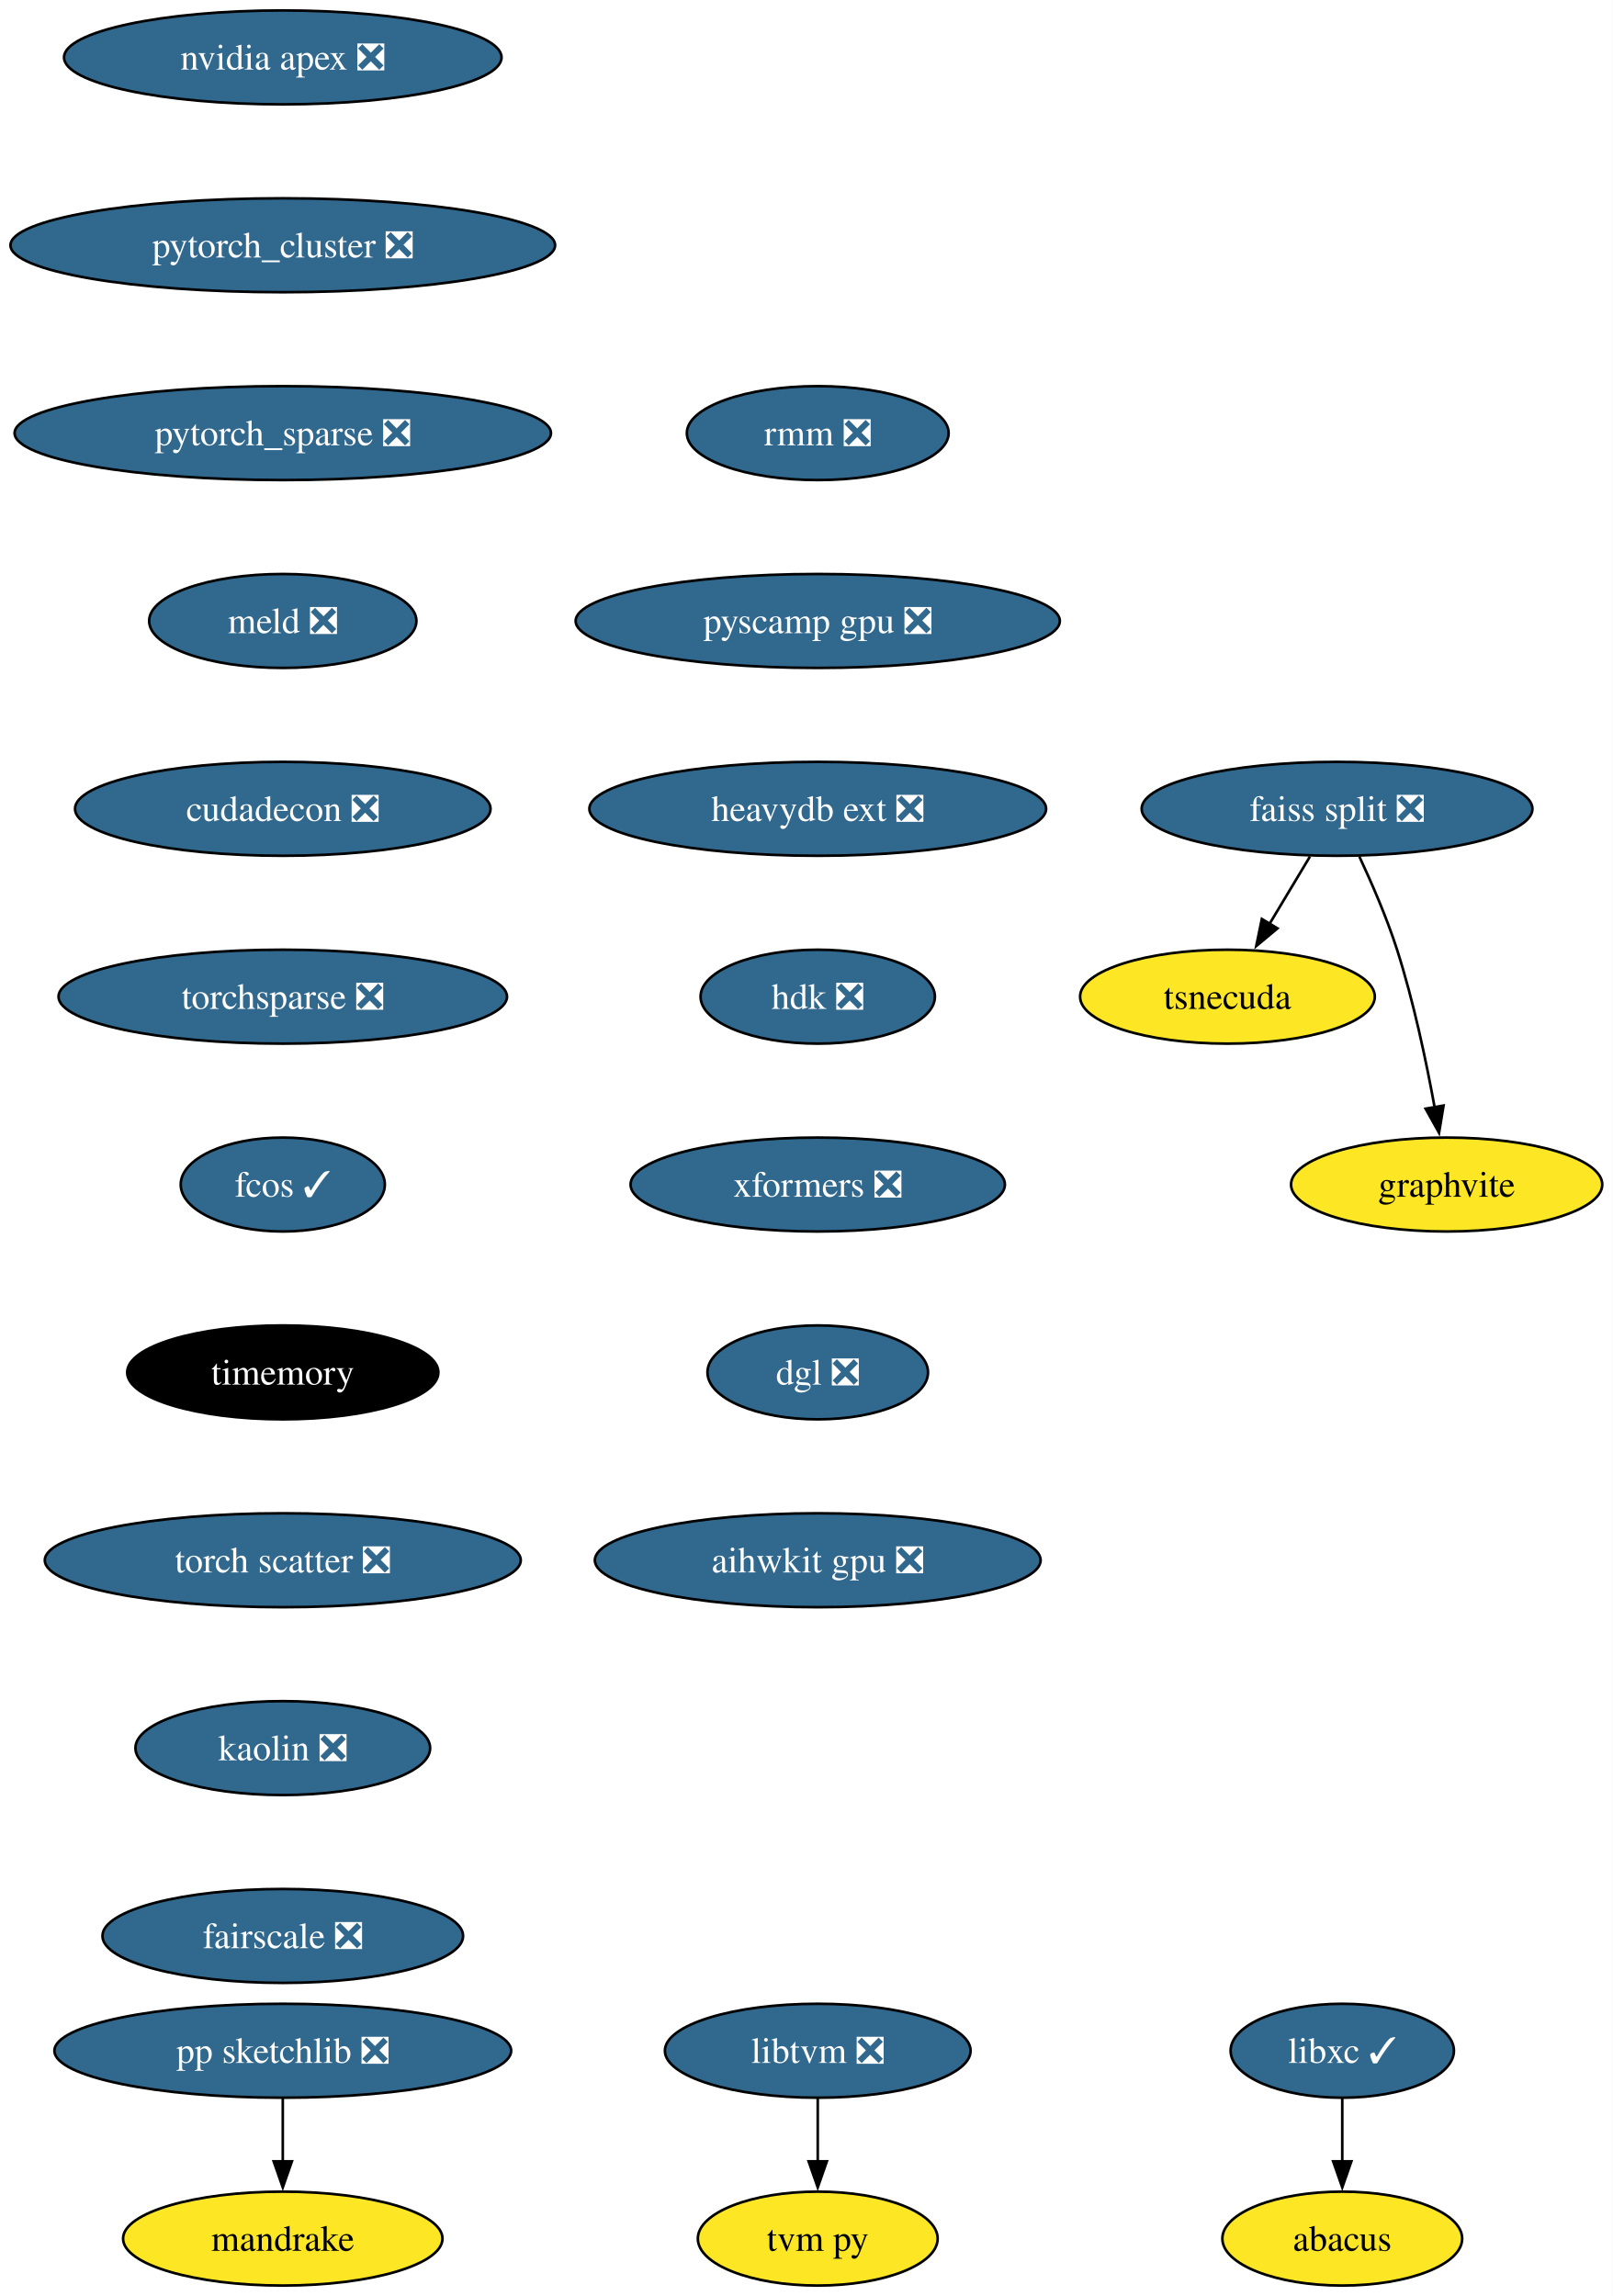
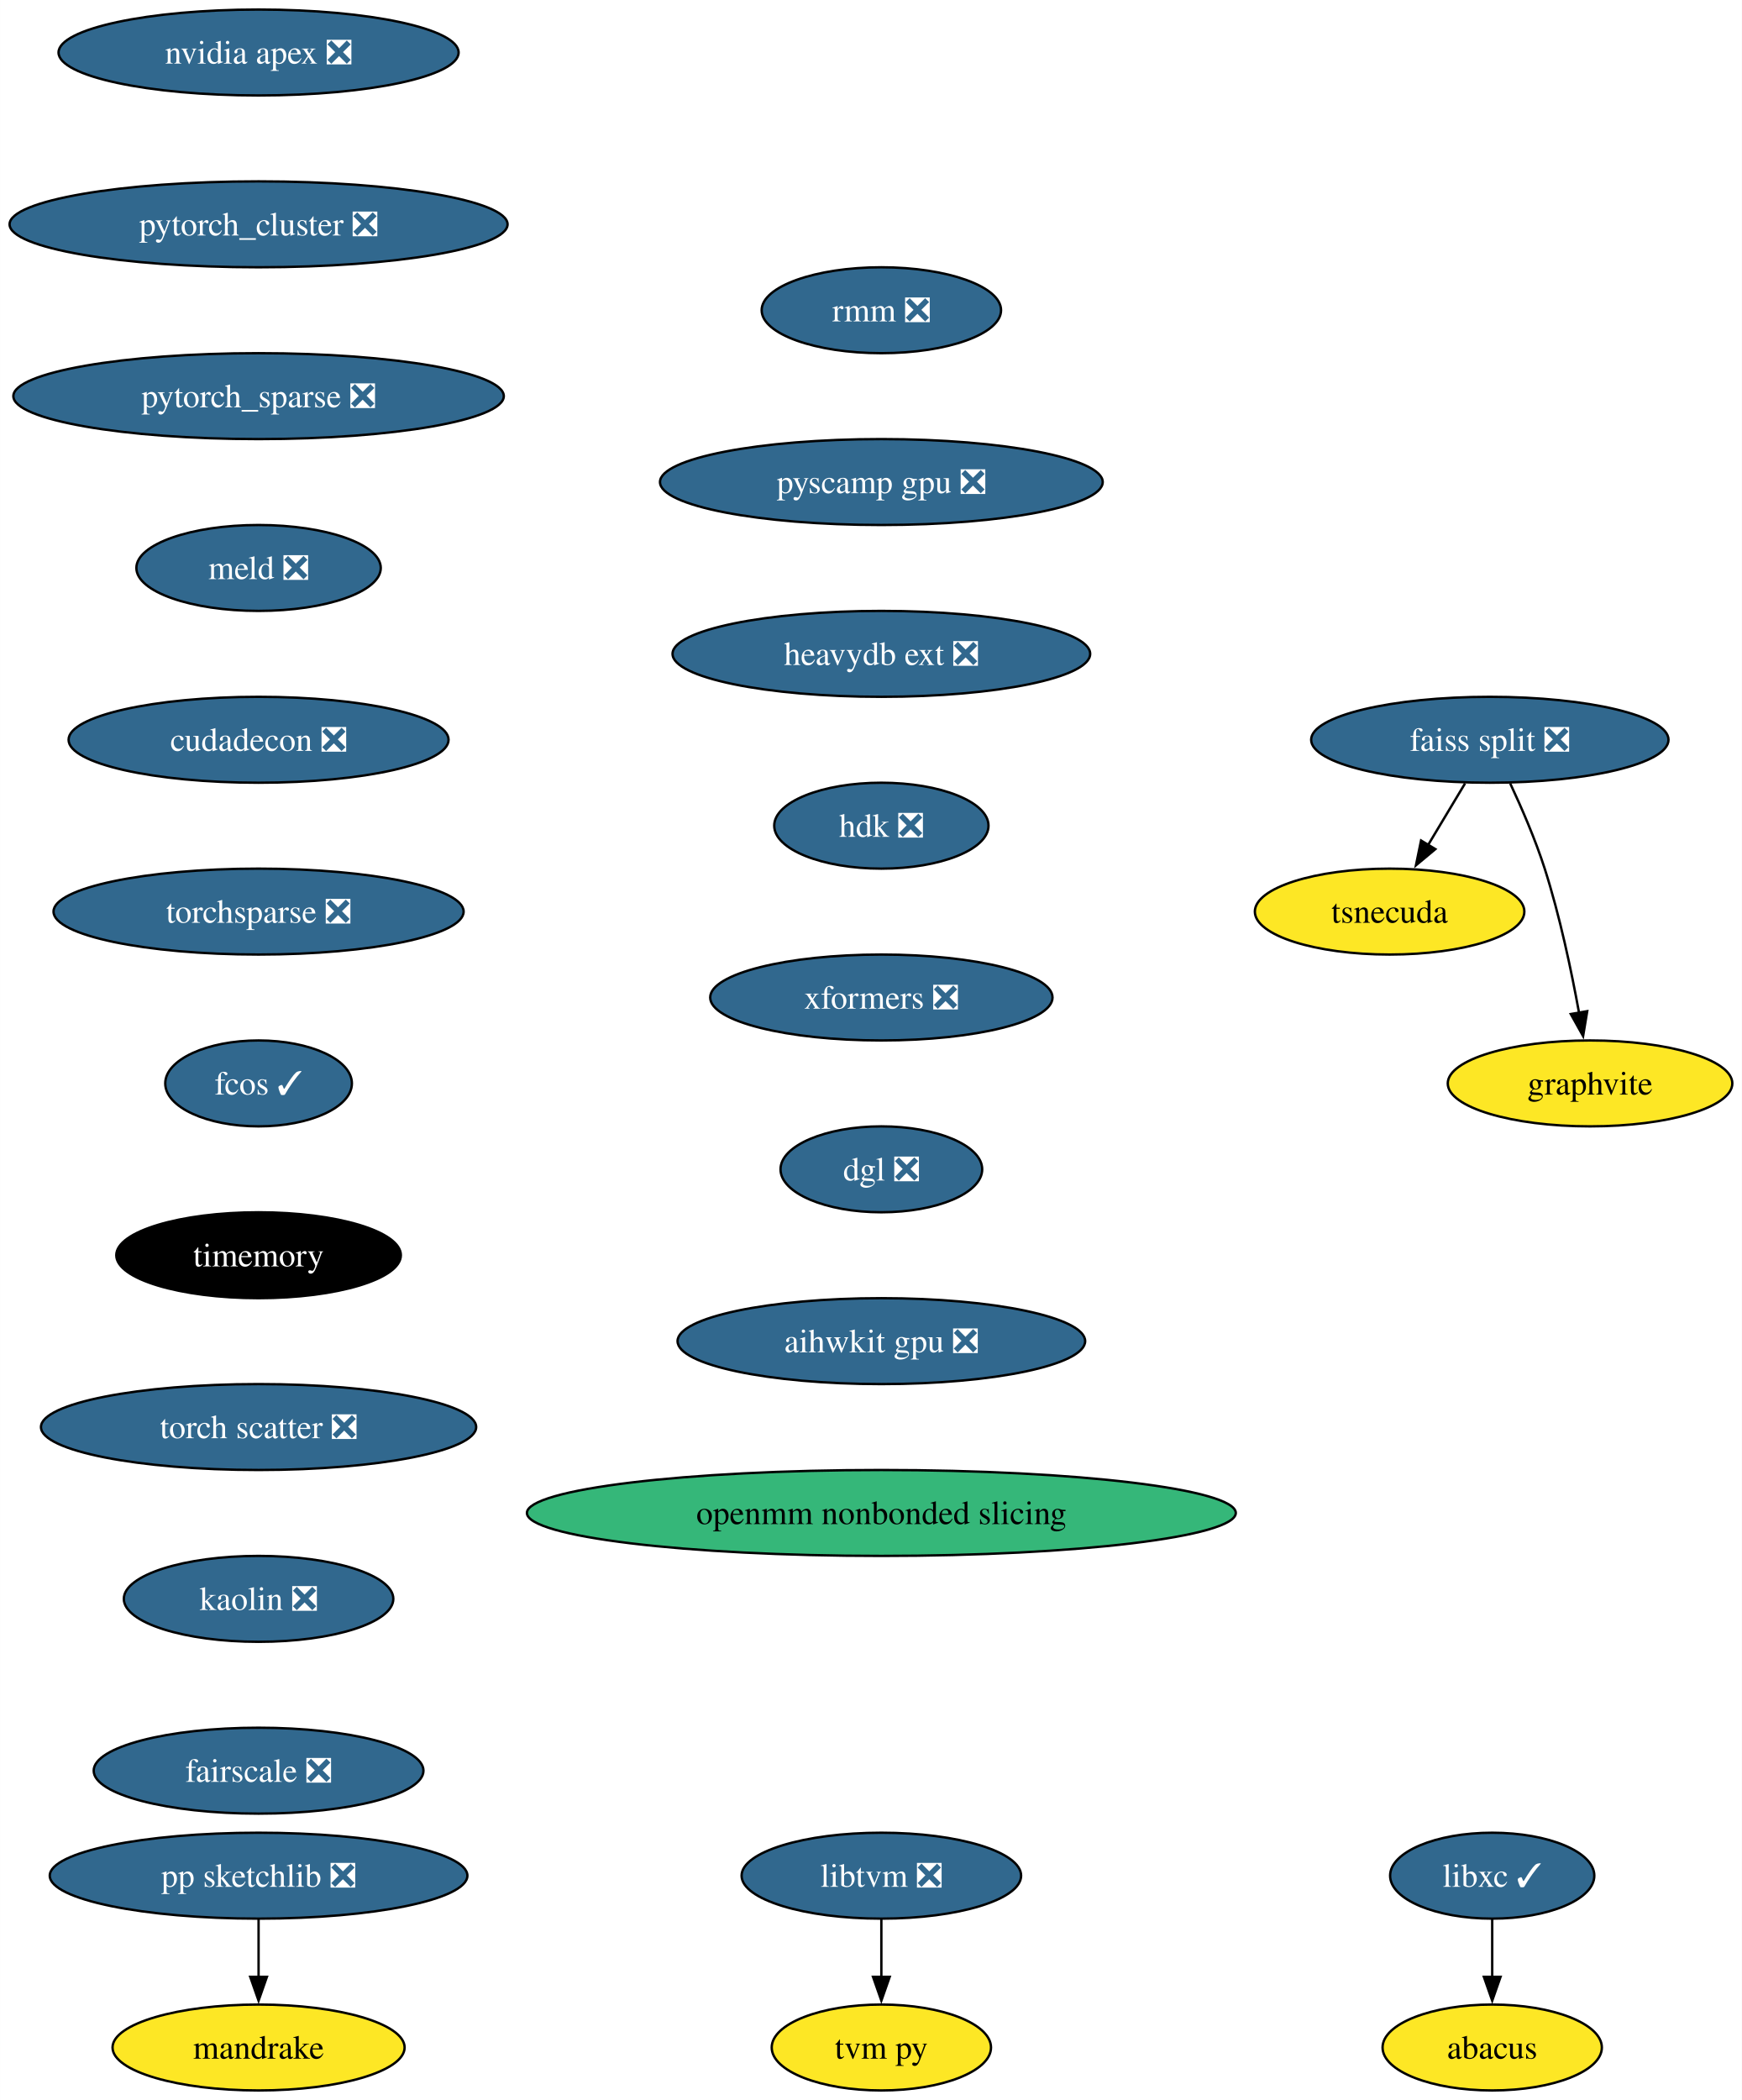
- <svg xmlns="http://www.w3.org/2000/svg" xmlns:xlink="http://www.w3.org/1999/xlink" width="618pt" height="880pt" viewBox="0.00 0.00 617.97 880.00">
+ <svg xmlns="http://www.w3.org/2000/svg" xmlns:xlink="http://www.w3.org/1999/xlink" width="730pt" height="880pt" viewBox="0.00 0.00 729.97 880.00">
  <g id="graph0" class="graph" transform="scale(1 1) rotate(0) translate(4 876)">
-     <polygon fill="white" stroke="none" points="-4,4 -4,-876 613.97,-876 613.97,4 -4,4" />
+     <polygon fill="white" stroke="none" points="-4,4 -4,-876 725.97,-876 725.97,4 -4,4" />
    <g id="node1" class="node">
      <g id="a_node1">
        <a xlink:href="https://github.com/conda-forge/libxc-feedstock/pull/58" xlink:title="libxc ✓">
-           <ellipse fill="#31688e" stroke="black" cx="510.35" cy="-90" rx="42.79" ry="18" />
-           <text text-anchor="middle" x="510.35" y="-85.33" font-family="Times,serif" font-size="14.00" fill="white">libxc ✓</text>
+           <ellipse fill="#31688e" stroke="black" cx="621.35" cy="-90" rx="42.79" ry="18" />
+           <text text-anchor="middle" x="621.35" y="-85.33" font-family="Times,serif" font-size="14.00" fill="white">libxc ✓</text>
        </a>
      </g>
    </g>
    <g id="node2" class="node">
      <g id="a_node2">
        <a xlink:href="https://github.com/conda-forge/abacus-feedstock" xlink:title="abacus">
-           <ellipse fill="#fde725" stroke="black" cx="510.35" cy="-18" rx="45.95" ry="18" />
-           <text text-anchor="middle" x="510.35" y="-13.32" font-family="Times,serif" font-size="14.00">abacus</text>
+           <ellipse fill="#fde725" stroke="black" cx="621.35" cy="-18" rx="45.95" ry="18" />
+           <text text-anchor="middle" x="621.35" y="-13.32" font-family="Times,serif" font-size="14.00">abacus</text>
        </a>
      </g>
    </g>
    <g id="edge1" class="edge">
-       <path fill="none" stroke="black" d="M510.35,-71.7C510.35,-64.41 510.35,-55.73 510.35,-47.54" />
-       <polygon fill="black" stroke="black" points="513.85,-47.62 510.35,-37.62 506.85,-47.62 513.85,-47.62" />
+       <path fill="none" stroke="black" d="M621.35,-71.7C621.35,-64.41 621.35,-55.73 621.35,-47.54" />
+       <polygon fill="black" stroke="black" points="624.85,-47.62 621.35,-37.62 617.85,-47.62 624.85,-47.62" />
    </g>
    <g id="node3" class="node">
      <g id="a_node3">
        <a xlink:href="https://github.com/conda-forge/nvidia-apex-feedstock/pull/34" xlink:title="nvidia apex ❎">
          <ellipse fill="#31688e" stroke="black" cx="104.35" cy="-854" rx="83.83" ry="18" />
          <text text-anchor="middle" x="104.35" y="-849.33" font-family="Times,serif" font-size="14.00" fill="white">nvidia apex ❎</text>
        </a>
      </g>
    </g>
    <g id="node4" class="node">
      <g id="a_node4">
        <a xlink:href="https://github.com/conda-forge/pytorch_cluster-feedstock/pull/47" xlink:title="pytorch_cluster ❎">
          <ellipse fill="#31688e" stroke="black" cx="104.35" cy="-782" rx="104.35" ry="18" />
          <text text-anchor="middle" x="104.35" y="-777.33" font-family="Times,serif" font-size="14.00" fill="white">pytorch_cluster ❎</text>
        </a>
      </g>
    </g>
    <g id="node10" class="node">
      <g id="a_node10">
        <a xlink:href="https://github.com/conda-forge/pytorch_sparse-feedstock/pull/62" xlink:title="pytorch_sparse ❎">
          <ellipse fill="#31688e" stroke="black" cx="104.35" cy="-710" rx="102.77" ry="18" />
          <text text-anchor="middle" x="104.35" y="-705.33" font-family="Times,serif" font-size="14.00" fill="white">pytorch_sparse ❎</text>
        </a>
      </g>
    </g>
    <g id="node5" class="node">
      <g id="a_node5">
        <a xlink:href="https://github.com/conda-forge/pp-sketchlib-feedstock/pull/45" xlink:title="pp sketchlib ❎">
          <ellipse fill="#31688e" stroke="black" cx="104.35" cy="-90" rx="87.51" ry="18" />
          <text text-anchor="middle" x="104.35" y="-85.33" font-family="Times,serif" font-size="14.00" fill="white">pp sketchlib ❎</text>
        </a>
      </g>
    </g>
    <g id="node6" class="node">
      <g id="a_node6">
        <a xlink:href="https://github.com/conda-forge/mandrake-feedstock" xlink:title="mandrake">
          <ellipse fill="#fde725" stroke="black" cx="104.35" cy="-18" rx="61.2" ry="18" />
          <text text-anchor="middle" x="104.35" y="-13.32" font-family="Times,serif" font-size="14.00">mandrake</text>
        </a>
      </g>
    </g>
    <g id="edge3" class="edge">
      <path fill="none" stroke="black" d="M104.35,-71.7C104.35,-64.41 104.35,-55.73 104.35,-47.54" />
      <polygon fill="black" stroke="black" points="107.85,-47.62 104.35,-37.62 100.85,-47.62 107.85,-47.62" />
    </g>
    <g id="node7" class="node">
      <g id="a_node7">
        <a xlink:href="https://github.com/conda-forge/faiss-split-feedstock/pull/70" xlink:title="faiss split ❎">
-           <ellipse fill="#31688e" stroke="black" cx="508.35" cy="-566" rx="74.88" ry="18" />
-           <text text-anchor="middle" x="508.35" y="-561.33" font-family="Times,serif" font-size="14.00" fill="white">faiss split ❎</text>
+           <ellipse fill="#31688e" stroke="black" cx="620.35" cy="-566" rx="74.88" ry="18" />
+           <text text-anchor="middle" x="620.35" y="-561.33" font-family="Times,serif" font-size="14.00" fill="white">faiss split ❎</text>
        </a>
      </g>
    </g>
    <g id="node8" class="node">
      <g id="a_node8">
        <a xlink:href="https://github.com/conda-forge/tsnecuda-feedstock" xlink:title="tsnecuda">
-           <ellipse fill="#fde725" stroke="black" cx="466.35" cy="-494" rx="56.47" ry="18" />
-           <text text-anchor="middle" x="466.35" y="-489.32" font-family="Times,serif" font-size="14.00">tsnecuda</text>
+           <ellipse fill="#fde725" stroke="black" cx="578.35" cy="-494" rx="56.47" ry="18" />
+           <text text-anchor="middle" x="578.35" y="-489.32" font-family="Times,serif" font-size="14.00">tsnecuda</text>
        </a>
      </g>
    </g>
    <g id="edge4" class="edge">
-       <path fill="none" stroke="black" d="M497.96,-547.7C493.28,-539.9 487.65,-530.51 482.44,-521.83" />
-       <polygon fill="black" stroke="black" points="485.53,-520.18 477.39,-513.4 479.53,-523.78 485.53,-520.18" />
+       <path fill="none" stroke="black" d="M609.96,-547.7C605.28,-539.9 599.65,-530.51 594.44,-521.83" />
+       <polygon fill="black" stroke="black" points="597.53,-520.18 589.39,-513.4 591.53,-523.78 597.53,-520.18" />
    </g>
    <g id="node9" class="node">
      <g id="a_node9">
        <a xlink:href="https://github.com/conda-forge/graphvite-feedstock" xlink:title="graphvite">
-           <ellipse fill="#fde725" stroke="black" cx="550.35" cy="-422" rx="59.63" ry="18" />
-           <text text-anchor="middle" x="550.35" y="-417.32" font-family="Times,serif" font-size="14.00">graphvite</text>
+           <ellipse fill="#fde725" stroke="black" cx="662.35" cy="-422" rx="59.63" ry="18" />
+           <text text-anchor="middle" x="662.35" y="-417.32" font-family="Times,serif" font-size="14.00">graphvite</text>
        </a>
      </g>
    </g>
    <g id="edge5" class="edge">
-       <path fill="none" stroke="black" d="M516.91,-547.67C521.68,-537.48 527.43,-524.23 531.35,-512 537.69,-492.19 542.53,-469.23 545.74,-451.59" />
-       <polygon fill="black" stroke="black" points="549.17,-452.27 547.44,-441.82 542.28,-451.07 549.17,-452.27" />
+       <path fill="none" stroke="black" d="M628.91,-547.67C633.68,-537.48 639.43,-524.23 643.35,-512 649.69,-492.19 654.53,-469.23 657.74,-451.59" />
+       <polygon fill="black" stroke="black" points="661.17,-452.27 659.44,-441.82 654.28,-451.07 661.17,-452.27" />
    </g>
    <g id="node11" class="node">
      <g id="a_node11">
        <a xlink:href="https://github.com/conda-forge/meld-feedstock/pull/22" xlink:title="meld ❎">
          <ellipse fill="#31688e" stroke="black" cx="104.35" cy="-638" rx="51.21" ry="18" />
          <text text-anchor="middle" x="104.35" y="-633.33" font-family="Times,serif" font-size="14.00" fill="white">meld ❎</text>
        </a>
      </g>
    </g>
    <g id="node14" class="node">
      <g id="a_node14">
        <a xlink:href="https://github.com/conda-forge/cudadecon-feedstock/pull/26" xlink:title="cudadecon ❎">
          <ellipse fill="#31688e" stroke="black" cx="104.35" cy="-566" rx="79.62" ry="18" />
          <text text-anchor="middle" x="104.35" y="-561.33" font-family="Times,serif" font-size="14.00" fill="white">cudadecon ❎</text>
        </a>
      </g>
    </g>
    <g id="node12" class="node">
      <g id="a_node12">
        <a xlink:href="https://github.com/conda-forge/libtvm-feedstock/pull/32" xlink:title="libtvm ❎">
-           <ellipse fill="#31688e" stroke="black" cx="309.35" cy="-90" rx="58.57" ry="18" />
-           <text text-anchor="middle" x="309.35" y="-85.33" font-family="Times,serif" font-size="14.00" fill="white">libtvm ❎</text>
+           <ellipse fill="#31688e" stroke="black" cx="365.35" cy="-90" rx="58.57" ry="18" />
+           <text text-anchor="middle" x="365.35" y="-85.33" font-family="Times,serif" font-size="14.00" fill="white">libtvm ❎</text>
        </a>
      </g>
    </g>
    <g id="node13" class="node">
      <g id="a_node13">
        <a xlink:href="https://github.com/conda-forge/tvm-py-feedstock" xlink:title="tvm py">
-           <ellipse fill="#fde725" stroke="black" cx="309.35" cy="-18" rx="45.95" ry="18" />
-           <text text-anchor="middle" x="309.35" y="-13.32" font-family="Times,serif" font-size="14.00">tvm py</text>
+           <ellipse fill="#fde725" stroke="black" cx="365.35" cy="-18" rx="45.95" ry="18" />
+           <text text-anchor="middle" x="365.35" y="-13.32" font-family="Times,serif" font-size="14.00">tvm py</text>
        </a>
      </g>
    </g>
    <g id="edge8" class="edge">
-       <path fill="none" stroke="black" d="M309.35,-71.7C309.35,-64.41 309.35,-55.73 309.35,-47.54" />
-       <polygon fill="black" stroke="black" points="312.85,-47.62 309.35,-37.62 305.85,-47.62 312.85,-47.62" />
+       <path fill="none" stroke="black" d="M365.35,-71.7C365.35,-64.41 365.35,-55.73 365.35,-47.54" />
+       <polygon fill="black" stroke="black" points="368.85,-47.62 365.35,-37.62 361.85,-47.62 368.85,-47.62" />
    </g>
    <g id="node15" class="node">
      <g id="a_node15">
        <a xlink:href="https://github.com/conda-forge/torchsparse-feedstock/pull/27" xlink:title="torchsparse ❎">
          <ellipse fill="#31688e" stroke="black" cx="104.35" cy="-494" rx="85.93" ry="18" />
          <text text-anchor="middle" x="104.35" y="-489.32" font-family="Times,serif" font-size="14.00" fill="white">torchsparse ❎</text>
        </a>
      </g>
    </g>
    <g id="node16" class="node">
      <g id="a_node16">
        <a xlink:href="https://github.com/conda-forge/fcos-feedstock/pull/16" xlink:title="fcos ✓">
          <ellipse fill="#31688e" stroke="black" cx="104.35" cy="-422" rx="39.11" ry="18" />
          <text text-anchor="middle" x="104.35" y="-417.32" font-family="Times,serif" font-size="14.00" fill="white">fcos ✓</text>
        </a>
      </g>
    </g>
    <g id="node17" class="node">
      <g id="a_node17">
        <a xlink:href="https://github.com/conda-forge/timemory-feedstock" xlink:title="timemory">
          <ellipse fill="#000000" stroke="black" cx="104.35" cy="-350" rx="59.63" ry="18" />
          <text text-anchor="middle" x="104.35" y="-345.32" font-family="Times,serif" font-size="14.00" fill="white">timemory</text>
        </a>
      </g>
    </g>
    <g id="node18" class="node">
      <g id="a_node18">
        <a xlink:href="https://github.com/conda-forge/torch-scatter-feedstock/pull/26" xlink:title="torch scatter ❎">
          <ellipse fill="#31688e" stroke="black" cx="104.35" cy="-278" rx="91.19" ry="18" />
          <text text-anchor="middle" x="104.35" y="-273.32" font-family="Times,serif" font-size="14.00" fill="white">torch scatter ❎</text>
        </a>
      </g>
    </g>
    <g id="node19" class="node">
      <g id="a_node19">
        <a xlink:href="https://github.com/conda-forge/kaolin-feedstock/pull/19" xlink:title="kaolin ❎">
          <ellipse fill="#31688e" stroke="black" cx="104.35" cy="-206" rx="56.47" ry="18" />
          <text text-anchor="middle" x="104.35" y="-201.33" font-family="Times,serif" font-size="14.00" fill="white">kaolin ❎</text>
        </a>
      </g>
    </g>
    <g id="node20" class="node">
      <g id="a_node20">
        <a xlink:href="https://github.com/conda-forge/fairscale-feedstock/pull/31" xlink:title="fairscale ❎">
          <ellipse fill="#31688e" stroke="black" cx="104.35" cy="-134" rx="69.1" ry="18" />
          <text text-anchor="middle" x="104.35" y="-129.32" font-family="Times,serif" font-size="14.00" fill="white">fairscale ❎</text>
        </a>
      </g>
    </g>
    <g id="node21" class="node">
      <g id="a_node21">
        <a xlink:href="https://github.com/conda-forge/rmm-feedstock/pull/27" xlink:title="rmm ❎">
-           <ellipse fill="#31688e" stroke="black" cx="309.35" cy="-710" rx="50.16" ry="18" />
-           <text text-anchor="middle" x="309.35" y="-705.33" font-family="Times,serif" font-size="14.00" fill="white">rmm ❎</text>
+           <ellipse fill="#31688e" stroke="black" cx="365.35" cy="-746" rx="50.16" ry="18" />
+           <text text-anchor="middle" x="365.35" y="-741.33" font-family="Times,serif" font-size="14.00" fill="white">rmm ❎</text>
        </a>
      </g>
    </g>
    <g id="node22" class="node">
      <g id="a_node22">
        <a xlink:href="https://github.com/conda-forge/pyscamp-gpu-feedstock/pull/8" xlink:title="pyscamp gpu ❎">
-           <ellipse fill="#31688e" stroke="black" cx="309.35" cy="-638" rx="92.77" ry="18" />
-           <text text-anchor="middle" x="309.35" y="-633.33" font-family="Times,serif" font-size="14.00" fill="white">pyscamp gpu ❎</text>
+           <ellipse fill="#31688e" stroke="black" cx="365.35" cy="-674" rx="92.77" ry="18" />
+           <text text-anchor="middle" x="365.35" y="-669.33" font-family="Times,serif" font-size="14.00" fill="white">pyscamp gpu ❎</text>
        </a>
      </g>
    </g>
    <g id="node23" class="node">
      <g id="a_node23">
        <a xlink:href="https://github.com/conda-forge/heavydb-ext-feedstock/pull/67" xlink:title="heavydb ext ❎">
-           <ellipse fill="#31688e" stroke="black" cx="309.35" cy="-566" rx="87.51" ry="18" />
-           <text text-anchor="middle" x="309.35" y="-561.33" font-family="Times,serif" font-size="14.00" fill="white">heavydb ext ❎</text>
+           <ellipse fill="#31688e" stroke="black" cx="365.35" cy="-602" rx="87.51" ry="18" />
+           <text text-anchor="middle" x="365.35" y="-597.33" font-family="Times,serif" font-size="14.00" fill="white">heavydb ext ❎</text>
        </a>
      </g>
    </g>
    <g id="node24" class="node">
      <g id="a_node24">
        <a xlink:href="https://github.com/conda-forge/hdk-feedstock/pull/50" xlink:title="hdk ❎">
-           <ellipse fill="#31688e" stroke="black" cx="309.35" cy="-494" rx="44.9" ry="18" />
-           <text text-anchor="middle" x="309.35" y="-489.32" font-family="Times,serif" font-size="14.00" fill="white">hdk ❎</text>
+           <ellipse fill="#31688e" stroke="black" cx="365.35" cy="-530" rx="44.9" ry="18" />
+           <text text-anchor="middle" x="365.35" y="-525.33" font-family="Times,serif" font-size="14.00" fill="white">hdk ❎</text>
        </a>
      </g>
    </g>
    <g id="node25" class="node">
      <g id="a_node25">
        <a xlink:href="https://github.com/conda-forge/xformers-feedstock/pull/17" xlink:title="xformers ❎">
-           <ellipse fill="#31688e" stroke="black" cx="309.35" cy="-422" rx="71.73" ry="18" />
-           <text text-anchor="middle" x="309.35" y="-417.32" font-family="Times,serif" font-size="14.00" fill="white">xformers ❎</text>
+           <ellipse fill="#31688e" stroke="black" cx="365.35" cy="-458" rx="71.73" ry="18" />
+           <text text-anchor="middle" x="365.35" y="-453.32" font-family="Times,serif" font-size="14.00" fill="white">xformers ❎</text>
        </a>
      </g>
    </g>
    <g id="node26" class="node">
      <g id="a_node26">
        <a xlink:href="https://github.com/conda-forge/dgl-feedstock/pull/22" xlink:title="dgl ❎">
-           <ellipse fill="#31688e" stroke="black" cx="309.35" cy="-350" rx="42.26" ry="18" />
-           <text text-anchor="middle" x="309.35" y="-345.32" font-family="Times,serif" font-size="14.00" fill="white">dgl ❎</text>
+           <ellipse fill="#31688e" stroke="black" cx="365.35" cy="-386" rx="42.26" ry="18" />
+           <text text-anchor="middle" x="365.35" y="-381.32" font-family="Times,serif" font-size="14.00" fill="white">dgl ❎</text>
        </a>
      </g>
    </g>
    <g id="node27" class="node">
      <g id="a_node27">
        <a xlink:href="https://github.com/conda-forge/aihwkit-gpu-feedstock/pull/4" xlink:title="aihwkit gpu ❎">
-           <ellipse fill="#31688e" stroke="black" cx="309.35" cy="-278" rx="85.41" ry="18" />
-           <text text-anchor="middle" x="309.35" y="-273.32" font-family="Times,serif" font-size="14.00" fill="white">aihwkit gpu ❎</text>
+           <ellipse fill="#31688e" stroke="black" cx="365.35" cy="-314" rx="85.41" ry="18" />
+           <text text-anchor="middle" x="365.35" y="-309.32" font-family="Times,serif" font-size="14.00" fill="white">aihwkit gpu ❎</text>
+         </a>
+       </g>
+     </g>
+     <g id="node28" class="node">
+       <g id="a_node28">
+         <a xlink:href="https://github.com/conda-forge/openmm-nonbonded-slicing-feedstock" xlink:title="openmm nonbonded slicing">
+           <ellipse fill="#35b779" stroke="black" cx="365.35" cy="-242" rx="148.54" ry="18" />
+           <text text-anchor="middle" x="365.35" y="-237.32" font-family="Times,serif" font-size="14.00">openmm nonbonded slicing</text>
        </a>
      </g>
    </g>
  </g>
</svg>
